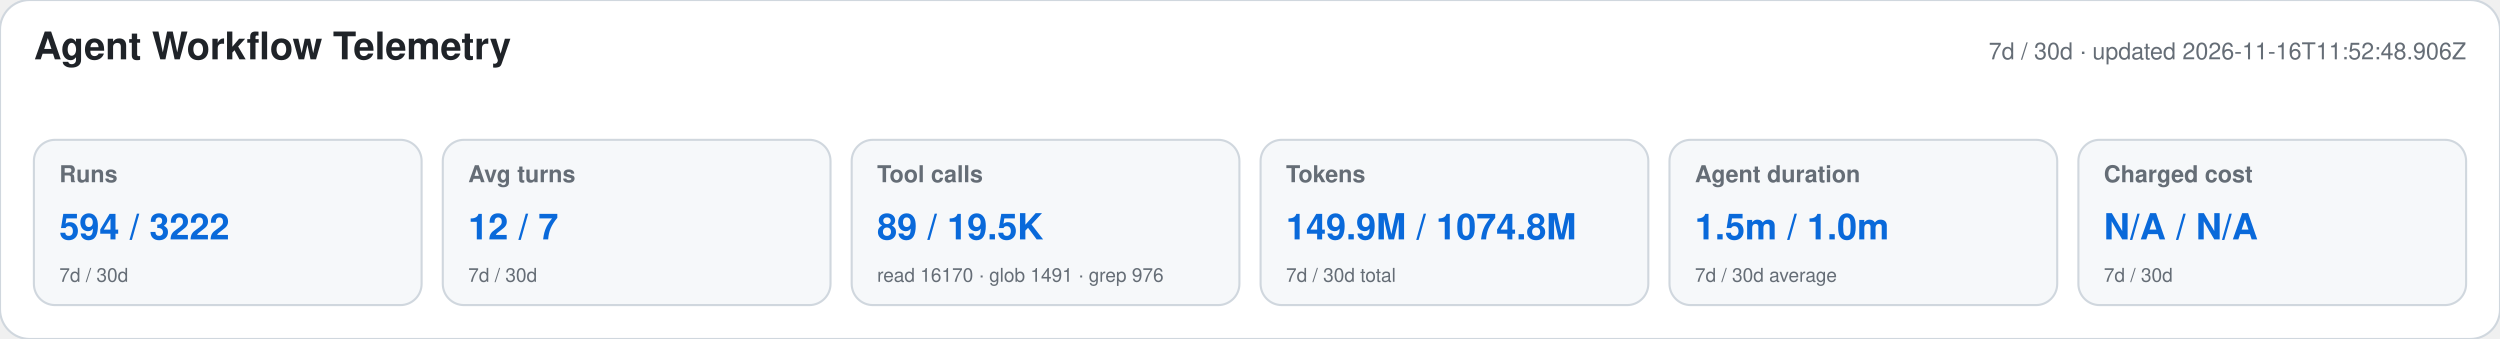
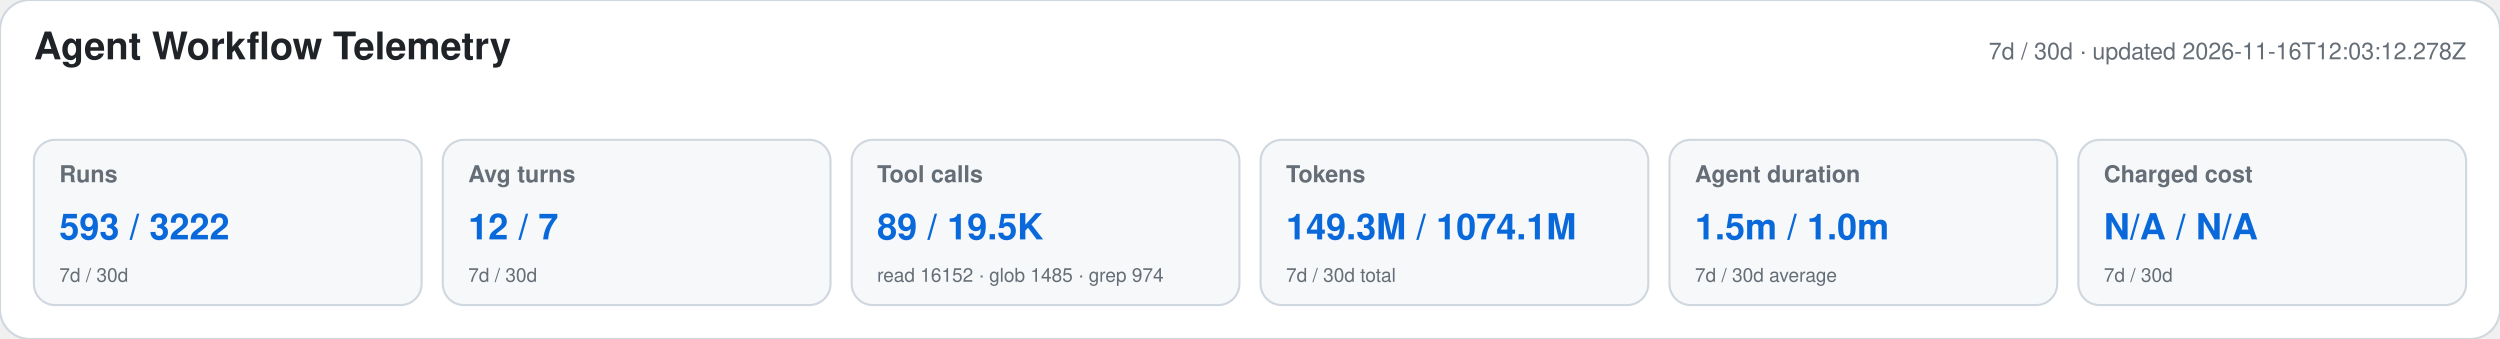
<svg xmlns="http://www.w3.org/2000/svg" width="1180" height="160" viewBox="0 0 1180 160" role="img" aria-labelledby="title desc">
  <style>text{font-family:-apple-system,BlinkMacSystemFont,"Segoe UI",Helvetica,Arial,sans-serif}.heading{font-size:18px;font-weight:650;fill:#1f2328}.meta,.label,.secondary{fill:#656d76}.meta,.label{font-size:11px}.label{font-weight:600}.primary{font-size:17px;font-weight:700;fill:#0969da}.secondary{font-size:9px}</style>
  <rect width="1180" height="160" rx="14" fill="#ffffff" stroke="#d0d7de" />
  <text x="16" y="28" class="heading">Agent Workflow Telemetry</text>
-   <text x="1164" y="28" text-anchor="end" class="meta">7d / 30d · updated 2026-11-16T11:52:48.906Z</text>
+   <text x="1164" y="28" text-anchor="end" class="meta">7d / 30d · updated 2026-11-16T12:03:12.278Z</text>
  <g>
    <rect x="16" y="66" width="183" height="78" rx="10" fill="#f6f8fa" stroke="#d0d7de" />
    <text x="28" y="86" class="label">Runs</text>
-     <text x="28" y="113" class="primary">594 / 3222</text>
+     <text x="28" y="113" class="primary">593 / 3222</text>
    <text x="28" y="133" class="secondary">7d / 30d</text>
  </g>
  <g>
    <rect x="209" y="66" width="183" height="78" rx="10" fill="#f6f8fa" stroke="#d0d7de" />
    <text x="221" y="86" class="label">Avg turns</text>
    <text x="221" y="113" class="primary">12 / 7</text>
    <text x="221" y="133" class="secondary">7d / 30d</text>
  </g>
  <g>
    <rect x="402" y="66" width="183" height="78" rx="10" fill="#f6f8fa" stroke="#d0d7de" />
    <text x="414" y="86" class="label">Tool calls</text>
    <text x="414" y="113" class="primary">89 / 19.5K</text>
-     <text x="414" y="133" class="secondary">read 16170 · glob 1491 · grep 976</text>
+     <text x="414" y="133" class="secondary">read 16152 · glob 1485 · grep 974</text>
  </g>
  <g>
    <rect x="595" y="66" width="183" height="78" rx="10" fill="#f6f8fa" stroke="#d0d7de" />
    <text x="607" y="86" class="label">Tokens</text>
-     <text x="607" y="113" class="primary">149.9M / 1074.8M</text>
+     <text x="607" y="113" class="primary">149.3M / 1074.1M</text>
    <text x="607" y="133" class="secondary">7d / 30d total</text>
  </g>
  <g>
    <rect x="788" y="66" width="183" height="78" rx="10" fill="#f6f8fa" stroke="#d0d7de" />
    <text x="800" y="86" class="label">Agent duration</text>
    <text x="800" y="113" class="primary">1.5m / 1.0m</text>
    <text x="800" y="133" class="secondary">7d / 30d average</text>
  </g>
  <g>
    <rect x="981" y="66" width="183" height="78" rx="10" fill="#f6f8fa" stroke="#d0d7de" />
    <text x="993" y="86" class="label">Charged cost</text>
    <text x="993" y="113" class="primary">N/A / N/A</text>
    <text x="993" y="133" class="secondary">7d / 30d</text>
  </g>
</svg>
